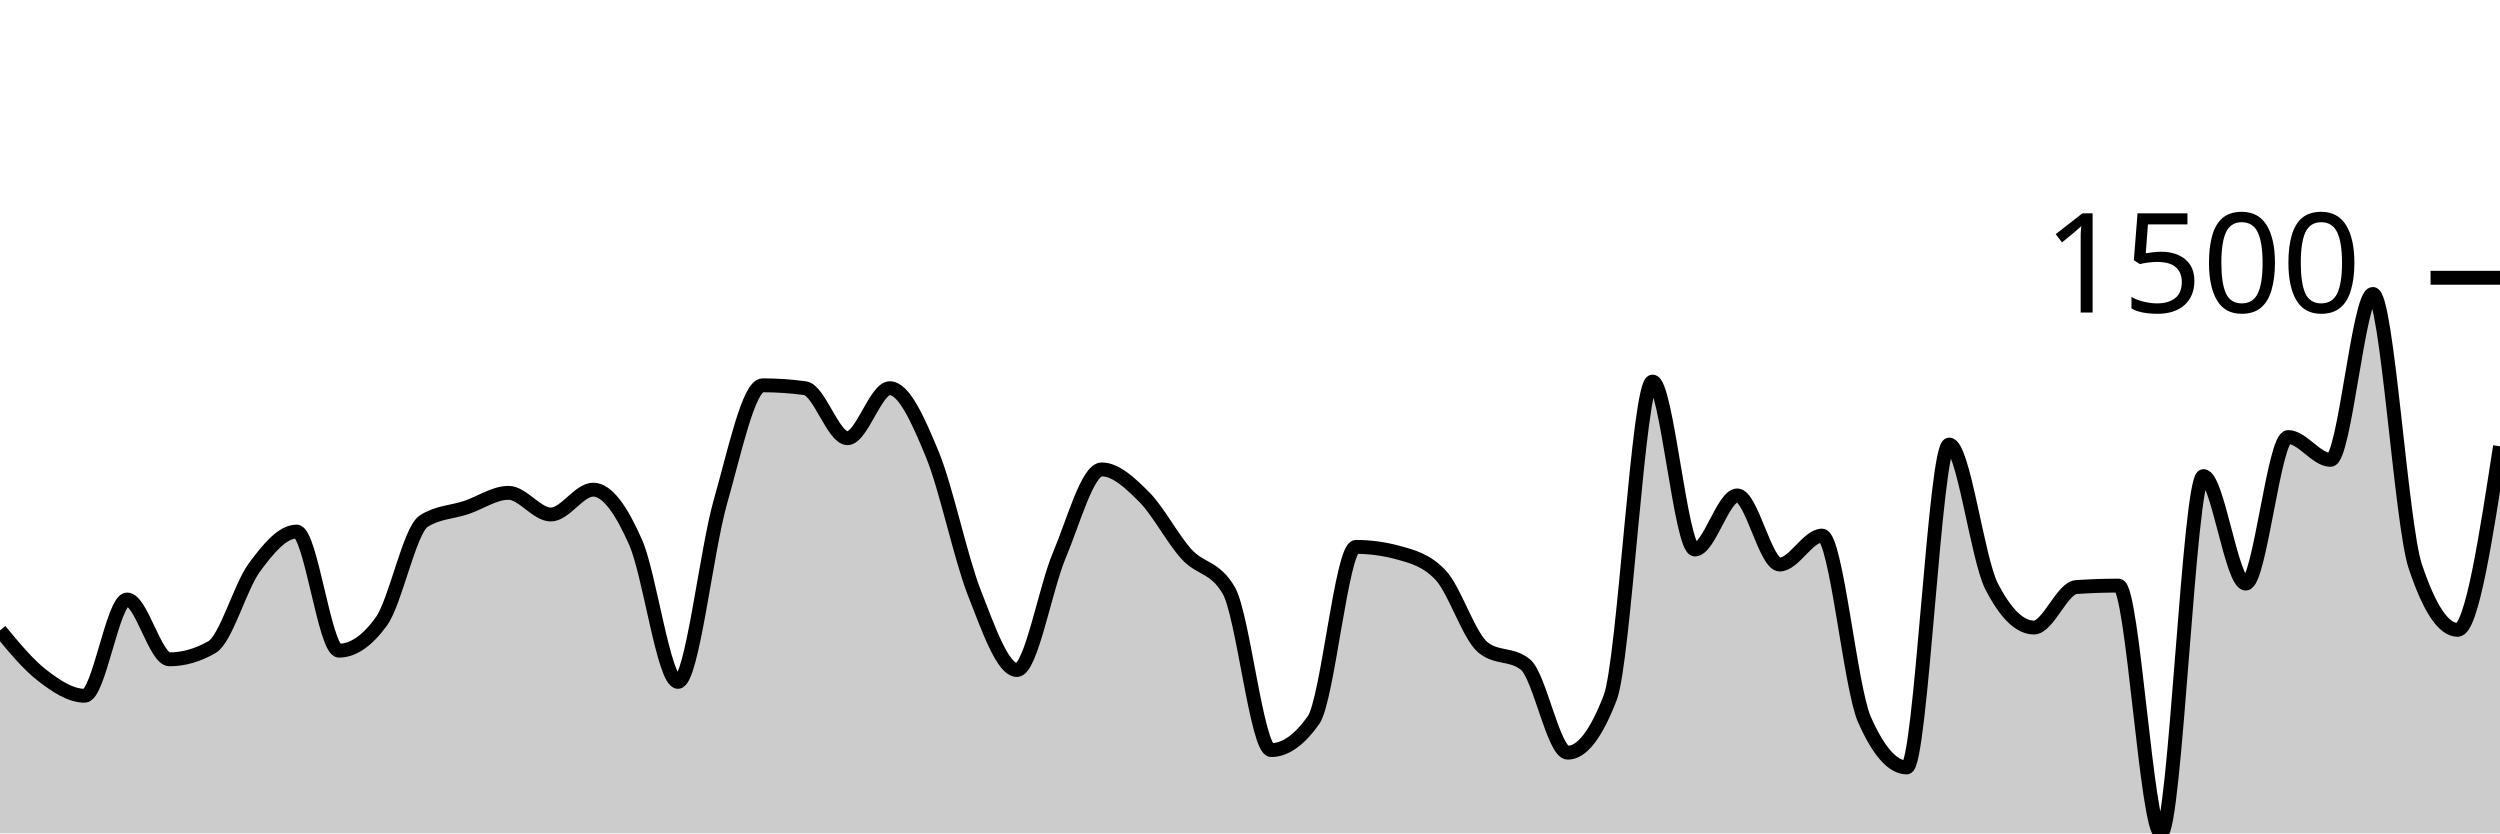
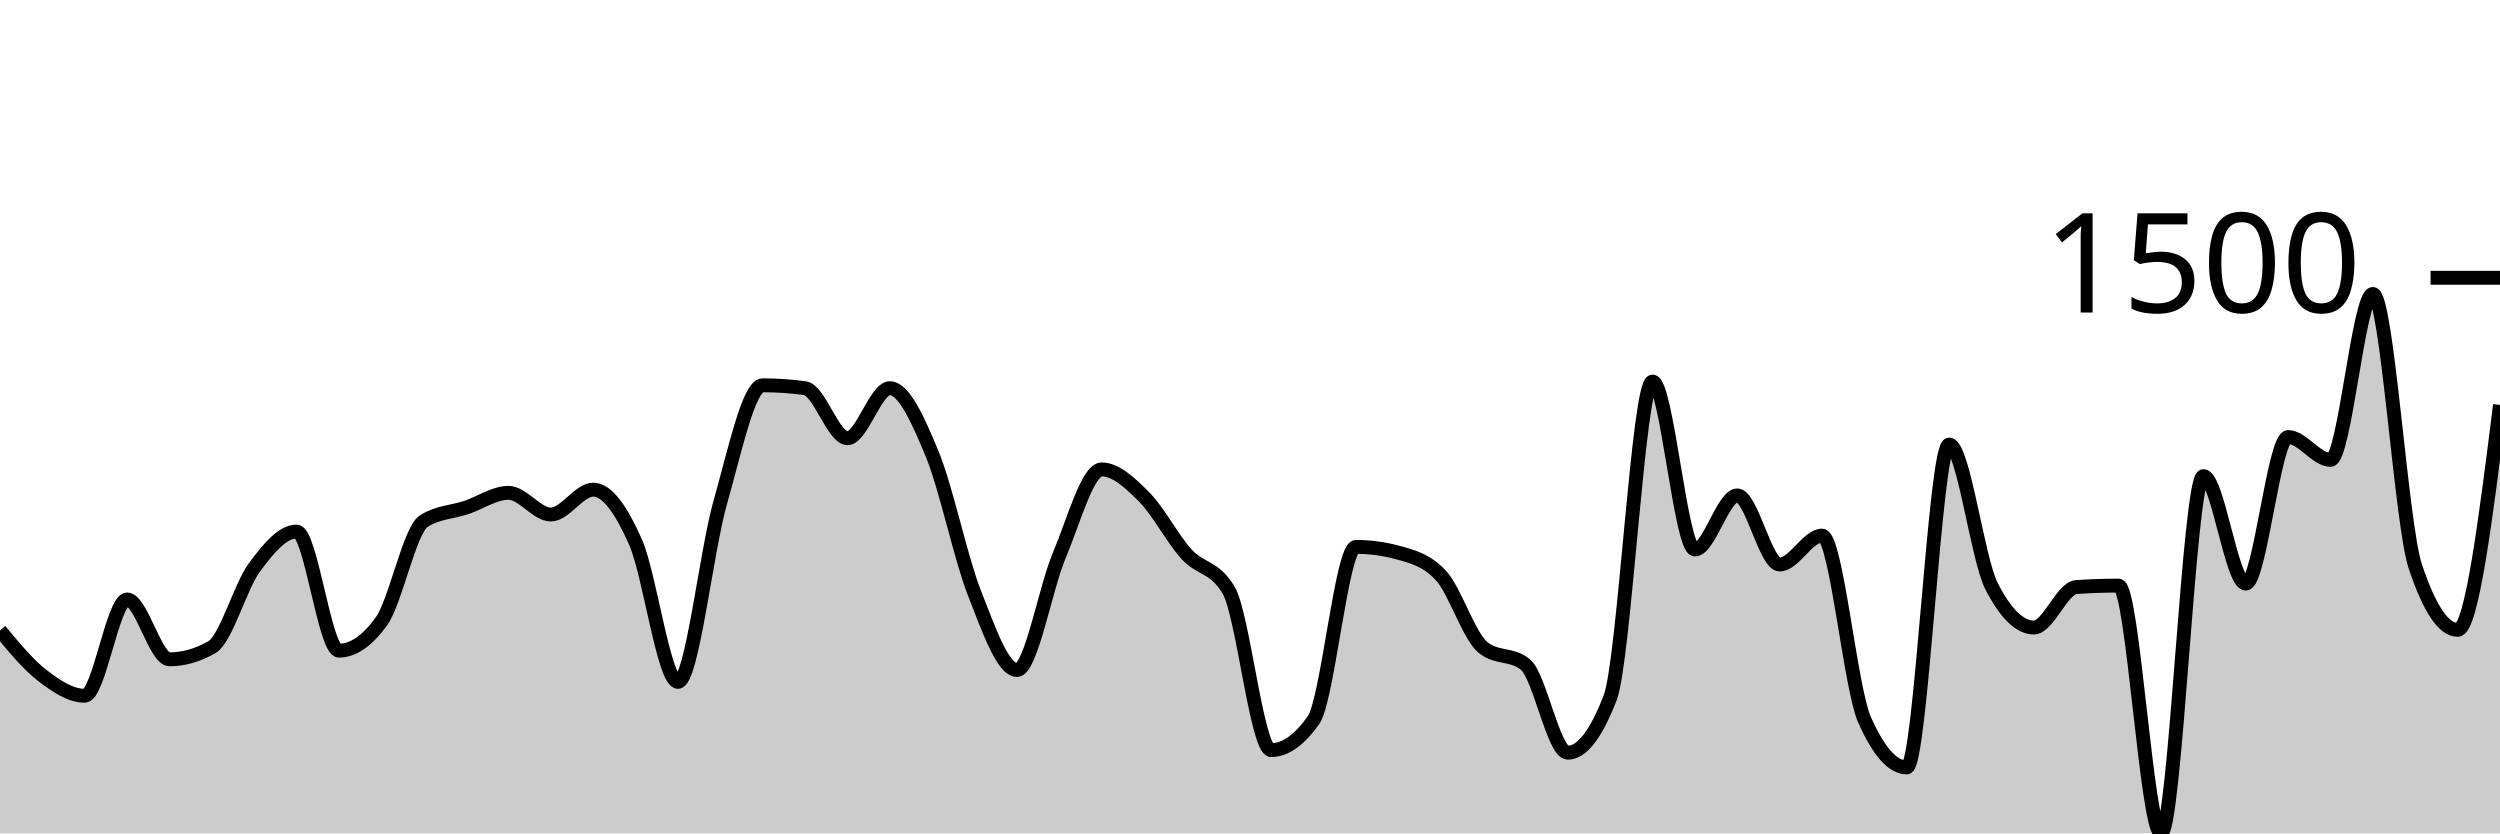
<svg xmlns="http://www.w3.org/2000/svg" viewBox="0 0 180 60">
  <g transform="translate(0,20)">
-     <path class="area" fill="rgba(0, 0, 0, 0.2)" d="M0,25.39C1.017,26.622,2.034,27.853,3.051,28.637C4.068,29.421,5.085,30.094,6.102,30.094C7.119,30.094,8.136,23.163,9.153,23.163C10.169,23.163,11.186,27.471,12.203,27.471C13.22,27.471,14.237,27.18,15.254,26.597C16.271,26.015,17.288,22.262,18.305,20.874C19.322,19.487,20.339,18.273,21.356,18.273C22.373,18.273,23.39,26.847,24.407,26.847C25.424,26.847,26.441,26.146,27.458,24.745C28.475,23.344,29.492,18.176,30.508,17.523C31.525,16.871,32.542,16.885,33.559,16.545C34.576,16.205,35.593,15.484,36.61,15.484C37.627,15.484,38.644,17.045,39.661,17.045C40.678,17.045,41.695,15.255,42.712,15.255C43.729,15.255,44.746,16.736,45.763,19.043C46.78,21.349,47.797,29.095,48.814,29.095C49.831,29.095,50.847,19.709,51.864,16.15C52.881,12.591,53.898,7.742,54.915,7.742C55.932,7.742,56.949,7.811,57.966,7.95C58.983,8.089,60,11.55,61.017,11.55C62.034,11.55,63.051,7.95,64.068,7.95C65.085,7.95,66.102,10.232,67.119,12.695C68.136,15.158,69.153,20.135,70.169,22.726C71.186,25.317,72.203,28.241,73.22,28.241C74.237,28.241,75.254,22.386,76.271,19.979C77.288,17.572,78.305,13.798,79.322,13.798C80.339,13.798,81.356,14.759,82.373,15.775C83.39,16.792,84.407,18.772,85.424,19.896C86.441,21.02,87.458,20.77,88.475,22.518C89.492,24.266,90.508,34.006,91.525,34.006C92.542,34.006,93.559,33.285,94.576,31.842C95.593,30.399,96.61,19.376,97.627,19.376C98.644,19.376,99.661,19.514,100.678,19.792C101.695,20.069,102.712,20.333,103.729,21.415C104.746,22.497,105.763,25.8,106.78,26.618C107.797,27.437,108.814,27.027,109.831,27.846C110.847,28.665,111.864,34.194,112.881,34.194C113.898,34.194,114.915,32.875,115.932,30.239C116.949,27.603,117.966,7.471,118.983,7.471C120,7.471,121.017,19.563,122.034,19.563C123.051,19.563,124.068,15.671,125.085,15.671C126.102,15.671,127.119,20.645,128.136,20.645C129.153,20.645,130.169,18.564,131.186,18.564C132.203,18.564,133.22,29.497,134.237,31.8C135.254,34.103,136.271,35.255,137.288,35.255C138.305,35.255,139.322,12.008,140.339,12.008C141.356,12.008,142.373,20.222,143.39,22.206C144.407,24.19,145.424,25.182,146.441,25.182C147.458,25.182,148.475,22.338,149.492,22.268C150.508,22.199,151.525,22.164,152.542,22.164C153.559,22.164,154.576,40,155.593,40C156.61,40,157.627,14.277,158.644,14.277C159.661,14.277,160.678,22.019,161.695,22.019C162.712,22.019,163.729,11.467,164.746,11.467C165.763,11.467,166.78,13.111,167.797,13.111C168.814,13.111,169.831,1.165,170.847,1.165C171.864,1.165,172.881,17.718,173.898,20.77C174.915,23.822,175.932,25.349,176.949,25.349C177.966,25.349,178.983,18.741,180,12.133L180,40C178.983,40,177.966,40,176.949,40C175.932,40,174.915,40,173.898,40C172.881,40,171.864,40,170.847,40C169.831,40,168.814,40,167.797,40C166.78,40,165.763,40,164.746,40C163.729,40,162.712,40,161.695,40C160.678,40,159.661,40,158.644,40C157.627,40,156.61,40,155.593,40C154.576,40,153.559,40,152.542,40C151.525,40,150.508,40,149.492,40C148.475,40,147.458,40,146.441,40C145.424,40,144.407,40,143.39,40C142.373,40,141.356,40,140.339,40C139.322,40,138.305,40,137.288,40C136.271,40,135.254,40,134.237,40C133.22,40,132.203,40,131.186,40C130.169,40,129.153,40,128.136,40C127.119,40,126.102,40,125.085,40C124.068,40,123.051,40,122.034,40C121.017,40,120,40,118.983,40C117.966,40,116.949,40,115.932,40C114.915,40,113.898,40,112.881,40C111.864,40,110.847,40,109.831,40C108.814,40,107.797,40,106.78,40C105.763,40,104.746,40,103.729,40C102.712,40,101.695,40,100.678,40C99.661,40,98.644,40,97.627,40C96.61,40,95.593,40,94.576,40C93.559,40,92.542,40,91.525,40C90.508,40,89.492,40,88.475,40C87.458,40,86.441,40,85.424,40C84.407,40,83.39,40,82.373,40C81.356,40,80.339,40,79.322,40C78.305,40,77.288,40,76.271,40C75.254,40,74.237,40,73.22,40C72.203,40,71.186,40,70.169,40C69.153,40,68.136,40,67.119,40C66.102,40,65.085,40,64.068,40C63.051,40,62.034,40,61.017,40C60,40,58.983,40,57.966,40C56.949,40,55.932,40,54.915,40C53.898,40,52.881,40,51.864,40C50.847,40,49.831,40,48.814,40C47.797,40,46.78,40,45.763,40C44.746,40,43.729,40,42.712,40C41.695,40,40.678,40,39.661,40C38.644,40,37.627,40,36.61,40C35.593,40,34.576,40,33.559,40C32.542,40,31.525,40,30.508,40C29.492,40,28.475,40,27.458,40C26.441,40,25.424,40,24.407,40C23.39,40,22.373,40,21.356,40C20.339,40,19.322,40,18.305,40C17.288,40,16.271,40,15.254,40C14.237,40,13.22,40,12.203,40C11.186,40,10.169,40,9.153,40C8.136,40,7.119,40,6.102,40C5.085,40,4.068,40,3.051,40C2.034,40,1.017,40,0,40Z" />
-     <path class="line" stroke="black" fill="none" d="M0,25.39C1.017,26.622,2.034,27.853,3.051,28.637C4.068,29.421,5.085,30.094,6.102,30.094C7.119,30.094,8.136,23.163,9.153,23.163C10.169,23.163,11.186,27.471,12.203,27.471C13.22,27.471,14.237,27.18,15.254,26.597C16.271,26.015,17.288,22.262,18.305,20.874C19.322,19.487,20.339,18.273,21.356,18.273C22.373,18.273,23.39,26.847,24.407,26.847C25.424,26.847,26.441,26.146,27.458,24.745C28.475,23.344,29.492,18.176,30.508,17.523C31.525,16.871,32.542,16.885,33.559,16.545C34.576,16.205,35.593,15.484,36.61,15.484C37.627,15.484,38.644,17.045,39.661,17.045C40.678,17.045,41.695,15.255,42.712,15.255C43.729,15.255,44.746,16.736,45.763,19.043C46.78,21.349,47.797,29.095,48.814,29.095C49.831,29.095,50.847,19.709,51.864,16.15C52.881,12.591,53.898,7.742,54.915,7.742C55.932,7.742,56.949,7.811,57.966,7.95C58.983,8.089,60,11.55,61.017,11.55C62.034,11.55,63.051,7.95,64.068,7.95C65.085,7.95,66.102,10.232,67.119,12.695C68.136,15.158,69.153,20.135,70.169,22.726C71.186,25.317,72.203,28.241,73.22,28.241C74.237,28.241,75.254,22.386,76.271,19.979C77.288,17.572,78.305,13.798,79.322,13.798C80.339,13.798,81.356,14.759,82.373,15.775C83.39,16.792,84.407,18.772,85.424,19.896C86.441,21.02,87.458,20.77,88.475,22.518C89.492,24.266,90.508,34.006,91.525,34.006C92.542,34.006,93.559,33.285,94.576,31.842C95.593,30.399,96.61,19.376,97.627,19.376C98.644,19.376,99.661,19.514,100.678,19.792C101.695,20.069,102.712,20.333,103.729,21.415C104.746,22.497,105.763,25.8,106.78,26.618C107.797,27.437,108.814,27.027,109.831,27.846C110.847,28.665,111.864,34.194,112.881,34.194C113.898,34.194,114.915,32.875,115.932,30.239C116.949,27.603,117.966,7.471,118.983,7.471C120,7.471,121.017,19.563,122.034,19.563C123.051,19.563,124.068,15.671,125.085,15.671C126.102,15.671,127.119,20.645,128.136,20.645C129.153,20.645,130.169,18.564,131.186,18.564C132.203,18.564,133.22,29.497,134.237,31.8C135.254,34.103,136.271,35.255,137.288,35.255C138.305,35.255,139.322,12.008,140.339,12.008C141.356,12.008,142.373,20.222,143.39,22.206C144.407,24.19,145.424,25.182,146.441,25.182C147.458,25.182,148.475,22.338,149.492,22.268C150.508,22.199,151.525,22.164,152.542,22.164C153.559,22.164,154.576,40,155.593,40C156.61,40,157.627,14.277,158.644,14.277C159.661,14.277,160.678,22.019,161.695,22.019C162.712,22.019,163.729,11.467,164.746,11.467C165.763,11.467,166.78,13.111,167.797,13.111C168.814,13.111,169.831,1.165,170.847,1.165C171.864,1.165,172.881,17.718,173.898,20.77C174.915,23.822,175.932,25.349,176.949,25.349C177.966,25.349,178.983,18.741,180,12.133" />
+     <path class="area" fill="rgba(0, 0, 0, 0.2)" d="M0,25.39C1.017,26.622,2.034,27.853,3.051,28.637C4.068,29.421,5.085,30.094,6.102,30.094C7.119,30.094,8.136,23.163,9.153,23.163C10.169,23.163,11.186,27.471,12.203,27.471C13.22,27.471,14.237,27.18,15.254,26.597C16.271,26.015,17.288,22.262,18.305,20.874C19.322,19.487,20.339,18.273,21.356,18.273C22.373,18.273,23.39,26.847,24.407,26.847C25.424,26.847,26.441,26.146,27.458,24.745C28.475,23.344,29.492,18.176,30.508,17.523C31.525,16.871,32.542,16.885,33.559,16.545C34.576,16.205,35.593,15.484,36.61,15.484C37.627,15.484,38.644,17.045,39.661,17.045C40.678,17.045,41.695,15.255,42.712,15.255C43.729,15.255,44.746,16.736,45.763,19.043C46.78,21.349,47.797,29.095,48.814,29.095C49.831,29.095,50.847,19.709,51.864,16.15C52.881,12.591,53.898,7.742,54.915,7.742C55.932,7.742,56.949,7.811,57.966,7.95C58.983,8.089,60,11.55,61.017,11.55C62.034,11.55,63.051,7.95,64.068,7.95C65.085,7.95,66.102,10.232,67.119,12.695C68.136,15.158,69.153,20.135,70.169,22.726C71.186,25.317,72.203,28.241,73.22,28.241C74.237,28.241,75.254,22.386,76.271,19.979C77.288,17.572,78.305,13.798,79.322,13.798C80.339,13.798,81.356,14.759,82.373,15.775C83.39,16.792,84.407,18.772,85.424,19.896C86.441,21.02,87.458,20.77,88.475,22.518C89.492,24.266,90.508,34.006,91.525,34.006C92.542,34.006,93.559,33.285,94.576,31.842C95.593,30.399,96.61,19.376,97.627,19.376C98.644,19.376,99.661,19.514,100.678,19.792C101.695,20.069,102.712,20.333,103.729,21.415C104.746,22.497,105.763,25.8,106.78,26.618C107.797,27.437,108.814,27.027,109.831,27.846C110.847,28.665,111.864,34.194,112.881,34.194C113.898,34.194,114.915,32.875,115.932,30.239C116.949,27.603,117.966,7.471,118.983,7.471C120,7.471,121.017,19.563,122.034,19.563C123.051,19.563,124.068,15.671,125.085,15.671C126.102,15.671,127.119,20.645,128.136,20.645C129.153,20.645,130.169,18.564,131.186,18.564C132.203,18.564,133.22,29.497,134.237,31.8C135.254,34.103,136.271,35.255,137.288,35.255C138.305,35.255,139.322,12.008,140.339,12.008C141.356,12.008,142.373,20.222,143.39,22.206C144.407,24.19,145.424,25.182,146.441,25.182C147.458,25.182,148.475,22.338,149.492,22.268C150.508,22.199,151.525,22.164,152.542,22.164C153.559,22.164,154.576,40,155.593,40C156.61,40,157.627,14.277,158.644,14.277C159.661,14.277,160.678,22.019,161.695,22.019C162.712,22.019,163.729,11.467,164.746,11.467C165.763,11.467,166.78,13.111,167.797,13.111C168.814,13.111,169.831,1.165,170.847,1.165C171.864,1.165,172.881,17.718,173.898,20.77C174.915,23.822,175.932,25.349,176.949,25.349C177.966,25.349,178.983,17.253,180,9.157L180,40C178.983,40,177.966,40,176.949,40C175.932,40,174.915,40,173.898,40C172.881,40,171.864,40,170.847,40C169.831,40,168.814,40,167.797,40C166.78,40,165.763,40,164.746,40C163.729,40,162.712,40,161.695,40C160.678,40,159.661,40,158.644,40C157.627,40,156.61,40,155.593,40C154.576,40,153.559,40,152.542,40C151.525,40,150.508,40,149.492,40C148.475,40,147.458,40,146.441,40C145.424,40,144.407,40,143.39,40C142.373,40,141.356,40,140.339,40C139.322,40,138.305,40,137.288,40C136.271,40,135.254,40,134.237,40C133.22,40,132.203,40,131.186,40C130.169,40,129.153,40,128.136,40C127.119,40,126.102,40,125.085,40C124.068,40,123.051,40,122.034,40C121.017,40,120,40,118.983,40C117.966,40,116.949,40,115.932,40C114.915,40,113.898,40,112.881,40C111.864,40,110.847,40,109.831,40C108.814,40,107.797,40,106.78,40C105.763,40,104.746,40,103.729,40C102.712,40,101.695,40,100.678,40C99.661,40,98.644,40,97.627,40C96.61,40,95.593,40,94.576,40C93.559,40,92.542,40,91.525,40C90.508,40,89.492,40,88.475,40C87.458,40,86.441,40,85.424,40C84.407,40,83.39,40,82.373,40C81.356,40,80.339,40,79.322,40C78.305,40,77.288,40,76.271,40C75.254,40,74.237,40,73.22,40C72.203,40,71.186,40,70.169,40C69.153,40,68.136,40,67.119,40C66.102,40,65.085,40,64.068,40C63.051,40,62.034,40,61.017,40C60,40,58.983,40,57.966,40C56.949,40,55.932,40,54.915,40C53.898,40,52.881,40,51.864,40C50.847,40,49.831,40,48.814,40C47.797,40,46.78,40,45.763,40C44.746,40,43.729,40,42.712,40C41.695,40,40.678,40,39.661,40C38.644,40,37.627,40,36.61,40C35.593,40,34.576,40,33.559,40C32.542,40,31.525,40,30.508,40C29.492,40,28.475,40,27.458,40C26.441,40,25.424,40,24.407,40C23.39,40,22.373,40,21.356,40C20.339,40,19.322,40,18.305,40C17.288,40,16.271,40,15.254,40C14.237,40,13.22,40,12.203,40C11.186,40,10.169,40,9.153,40C8.136,40,7.119,40,6.102,40C5.085,40,4.068,40,3.051,40C2.034,40,1.017,40,0,40Z" />
+     <path class="line" stroke="black" fill="none" d="M0,25.39C1.017,26.622,2.034,27.853,3.051,28.637C4.068,29.421,5.085,30.094,6.102,30.094C7.119,30.094,8.136,23.163,9.153,23.163C10.169,23.163,11.186,27.471,12.203,27.471C13.22,27.471,14.237,27.18,15.254,26.597C16.271,26.015,17.288,22.262,18.305,20.874C19.322,19.487,20.339,18.273,21.356,18.273C22.373,18.273,23.39,26.847,24.407,26.847C25.424,26.847,26.441,26.146,27.458,24.745C28.475,23.344,29.492,18.176,30.508,17.523C31.525,16.871,32.542,16.885,33.559,16.545C34.576,16.205,35.593,15.484,36.61,15.484C37.627,15.484,38.644,17.045,39.661,17.045C40.678,17.045,41.695,15.255,42.712,15.255C43.729,15.255,44.746,16.736,45.763,19.043C46.78,21.349,47.797,29.095,48.814,29.095C49.831,29.095,50.847,19.709,51.864,16.15C52.881,12.591,53.898,7.742,54.915,7.742C55.932,7.742,56.949,7.811,57.966,7.95C58.983,8.089,60,11.55,61.017,11.55C62.034,11.55,63.051,7.95,64.068,7.95C65.085,7.95,66.102,10.232,67.119,12.695C68.136,15.158,69.153,20.135,70.169,22.726C71.186,25.317,72.203,28.241,73.22,28.241C74.237,28.241,75.254,22.386,76.271,19.979C77.288,17.572,78.305,13.798,79.322,13.798C80.339,13.798,81.356,14.759,82.373,15.775C83.39,16.792,84.407,18.772,85.424,19.896C86.441,21.02,87.458,20.77,88.475,22.518C89.492,24.266,90.508,34.006,91.525,34.006C92.542,34.006,93.559,33.285,94.576,31.842C95.593,30.399,96.61,19.376,97.627,19.376C98.644,19.376,99.661,19.514,100.678,19.792C101.695,20.069,102.712,20.333,103.729,21.415C104.746,22.497,105.763,25.8,106.78,26.618C107.797,27.437,108.814,27.027,109.831,27.846C110.847,28.665,111.864,34.194,112.881,34.194C113.898,34.194,114.915,32.875,115.932,30.239C116.949,27.603,117.966,7.471,118.983,7.471C120,7.471,121.017,19.563,122.034,19.563C123.051,19.563,124.068,15.671,125.085,15.671C126.102,15.671,127.119,20.645,128.136,20.645C129.153,20.645,130.169,18.564,131.186,18.564C132.203,18.564,133.22,29.497,134.237,31.8C135.254,34.103,136.271,35.255,137.288,35.255C138.305,35.255,139.322,12.008,140.339,12.008C141.356,12.008,142.373,20.222,143.39,22.206C144.407,24.19,145.424,25.182,146.441,25.182C147.458,25.182,148.475,22.338,149.492,22.268C150.508,22.199,151.525,22.164,152.542,22.164C153.559,22.164,154.576,40,155.593,40C156.61,40,157.627,14.277,158.644,14.277C159.661,14.277,160.678,22.019,161.695,22.019C162.712,22.019,163.729,11.467,164.746,11.467C165.763,11.467,166.78,13.111,167.797,13.111C168.814,13.111,169.831,1.165,170.847,1.165C171.864,1.165,172.881,17.718,173.898,20.77C174.915,23.822,175.932,25.349,176.949,25.349C177.966,25.349,178.983,17.253,180,9.157" />
    <path class="axis-ceiling" stroke-width="1" stroke="black" fill="none" d="M175,0L180,0" />
    <text class="axis-ceiling-label" font-family="sans-serif" text-anchor="end" font-size="10px" x="170" y="2.5">1500</text>
  </g>
</svg>
